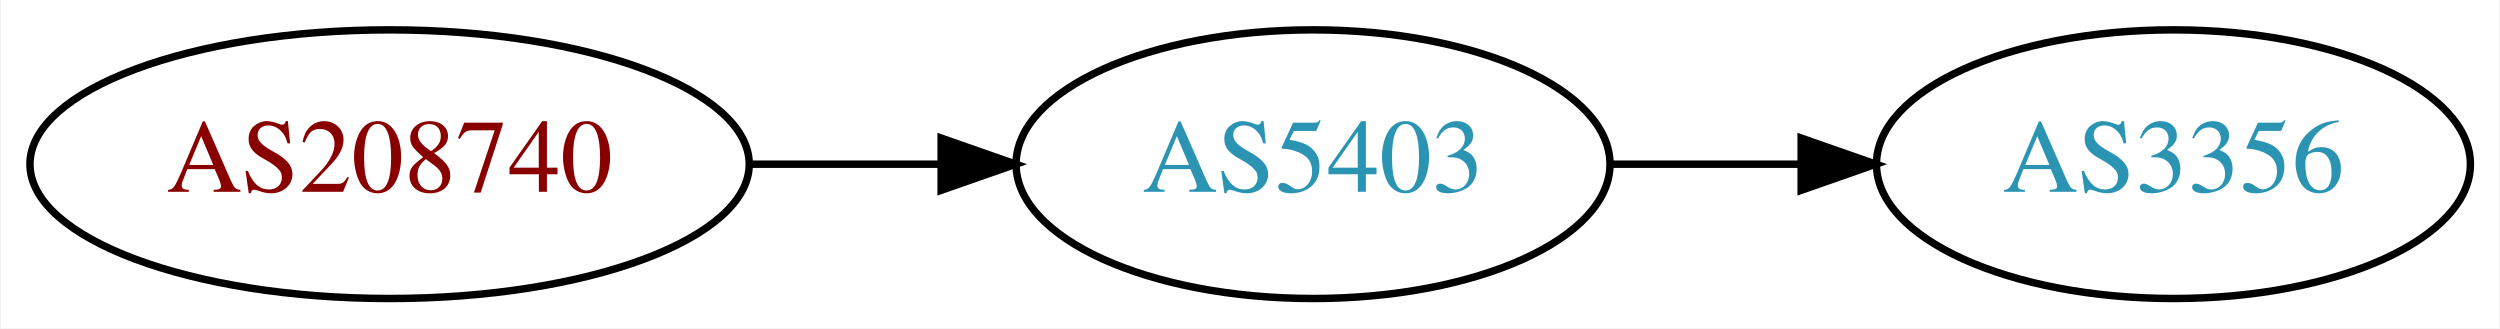
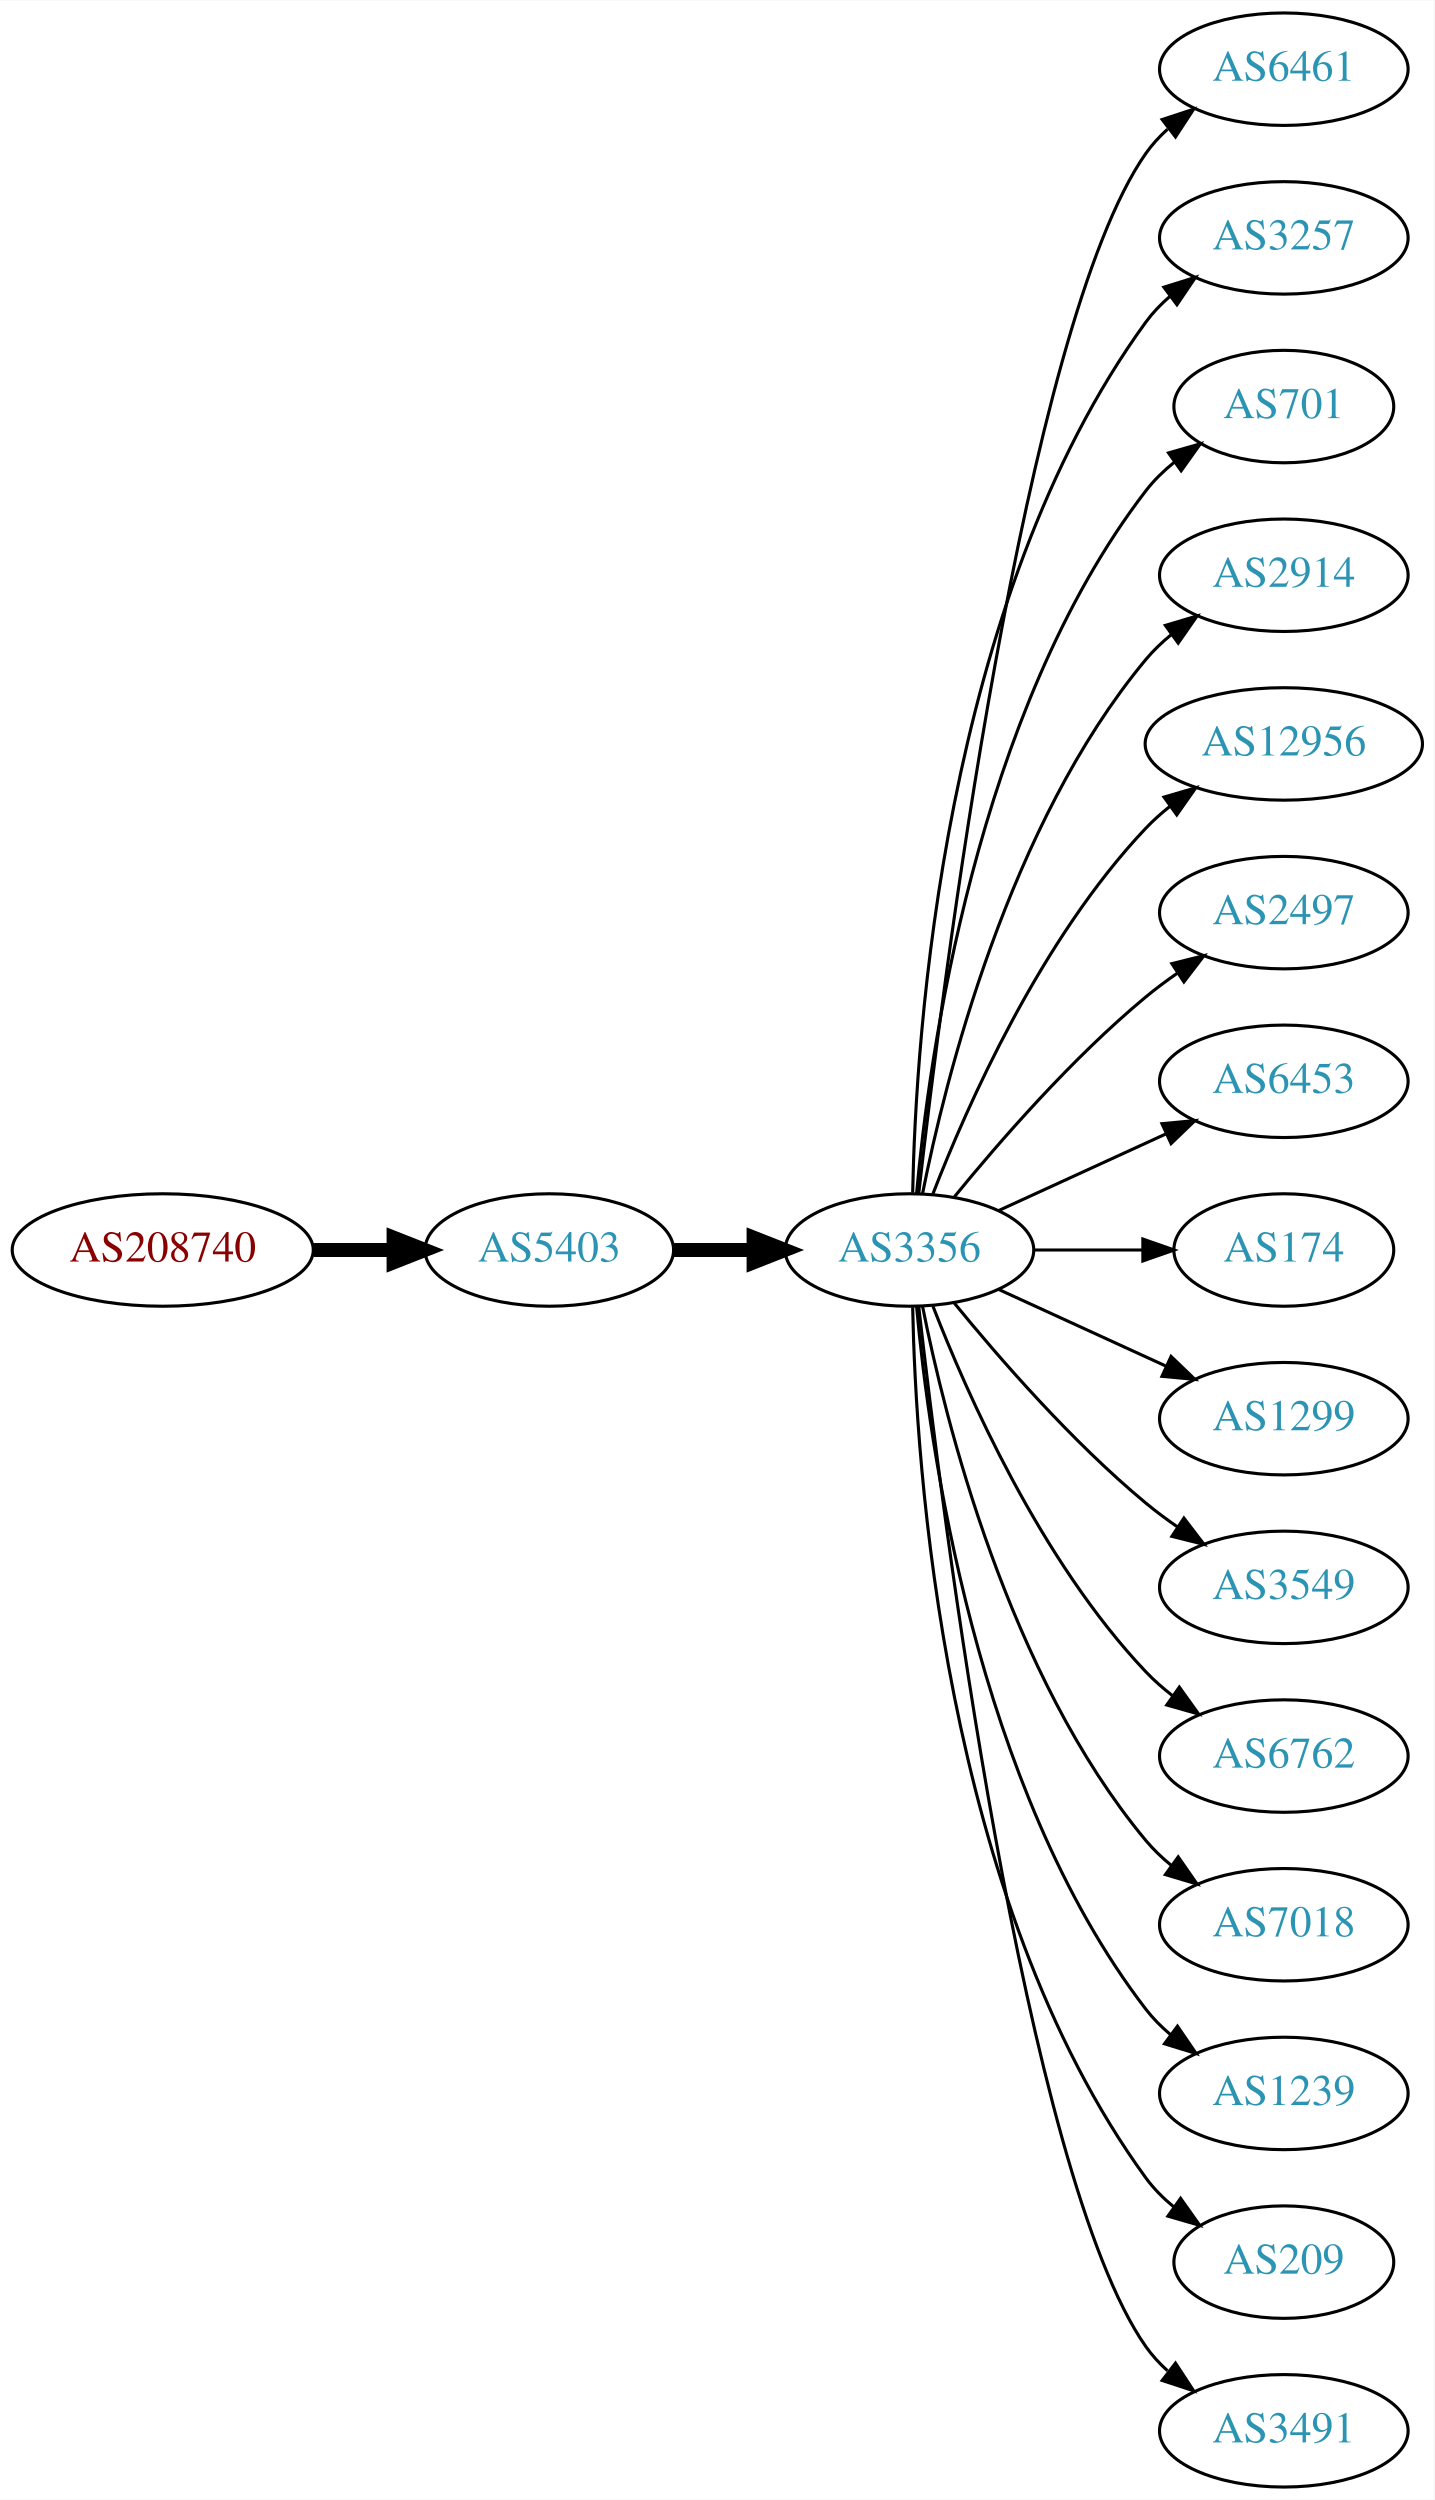
- <svg xmlns="http://www.w3.org/2000/svg" xmlns:xlink="http://www.w3.org/1999/xlink" width="335pt" height="44pt" viewBox="0.00 0.00 334.78 44.00">
-   <g id="graph0" class="graph" transform="scale(1 1) rotate(0) translate(4 40)">
-     <polygon fill="white" stroke="none" points="-4,4 -4,-40 330.777,-40 330.777,4 -4,4" />
+ <svg xmlns="http://www.w3.org/2000/svg" xmlns:xlink="http://www.w3.org/1999/xlink" width="459pt" height="800pt" viewBox="0.00 0.00 459.17 800.00">
+   <g id="graph0" class="graph" transform="scale(1 1) rotate(0) translate(4 796)">
+     <polygon fill="white" stroke="none" points="-4,4 -4,-796 455.17,-796 455.17,4 -4,4" />
    <g id="node1" class="node">
      <g id="a_node1">
        <a xlink:href="/asn/208740" xlink:title="AS208740 ~ AT-BMEIA [AT]">
-           <ellipse fill="#ffffff" stroke="black" cx="48.096" cy="-18" rx="48.192" ry="18" />
-           <text text-anchor="middle" x="48.096" y="-14.3" font-family="Times,serif" font-size="14.00" fill="#880000">AS208740</text>
+           <ellipse fill="#ffffff" stroke="black" cx="48.096" cy="-396" rx="48.192" ry="18" />
+           <text text-anchor="middle" x="48.096" y="-392.3" font-family="Times,serif" font-size="14.00" fill="#880000">AS208740</text>
        </a>
      </g>
    </g>
    <g id="node2" class="node">
      <g id="a_node2">
        <a xlink:href="/asn/5403" xlink:title="AS5403 ~ AS5403 [AT]">
-           <ellipse fill="#ffffff" stroke="black" cx="171.838" cy="-18" rx="39.794" ry="18" />
-           <text text-anchor="middle" x="171.838" y="-14.3" font-family="Times,serif" font-size="14.00" fill="#2c94b3">AS5403</text>
+           <ellipse fill="#ffffff" stroke="black" cx="171.838" cy="-396" rx="39.794" ry="18" />
+           <text text-anchor="middle" x="171.838" y="-392.3" font-family="Times,serif" font-size="14.00" fill="#2c94b3">AS5403</text>
        </a>
      </g>
    </g>
    <g id="edge1" class="edge">
-       <path fill="none" stroke="black" d="M96.513,-18C104.867,-18 113.577,-18 121.969,-18" />
-       <polygon fill="black" stroke="black" points="122.004,-21.5 132.004,-18 122.004,-14.5 122.004,-21.5" />
+       <path fill="none" stroke="black" stroke-width="4.5" d="M96.513,-396C104.867,-396 113.577,-396 121.969,-396" />
+       <polygon fill="black" stroke="black" stroke-width="4.5" points="122.004,-399.938 132.004,-396 122.004,-392.063 122.004,-399.938" />
    </g>
    <g id="node3" class="node">
      <g id="a_node3">
        <a xlink:href="/asn/3356" xlink:title="AS3356 ~ Level 3 Parent, LLC [US]">
-           <ellipse fill="#ffffff" stroke="black" cx="287.131" cy="-18" rx="39.794" ry="18" />
-           <text text-anchor="middle" x="287.131" y="-14.3" font-family="Times,serif" font-size="14.00" fill="#2c94b3">AS3356</text>
+           <ellipse fill="#ffffff" stroke="black" cx="287.131" cy="-396" rx="39.794" ry="18" />
+           <text text-anchor="middle" x="287.131" y="-392.3" font-family="Times,serif" font-size="14.00" fill="#2c94b3">AS3356</text>
        </a>
      </g>
    </g>
    <g id="edge2" class="edge">
-       <path fill="none" stroke="black" d="M211.51,-18C219.713,-18 228.477,-18 237.009,-18" />
-       <polygon fill="black" stroke="black" points="237.248,-21.5 247.248,-18 237.248,-14.5 237.248,-21.5" />
+       <path fill="none" stroke="black" stroke-width="4.5" d="M211.51,-396C219.713,-396 228.477,-396 237.009,-396" />
+       <polygon fill="black" stroke="black" stroke-width="4.5" points="237.248,-399.938 247.248,-396 237.248,-392.063 237.248,-399.938" />
+     </g>
+     <g id="node4" class="node">
+       <g id="a_node4">
+         <a xlink:href="/asn/6461" xlink:title="AS6461 ~ Zayo Bandwidth [US]">
+           <ellipse fill="#ffffff" stroke="black" cx="406.973" cy="-774" rx="39.794" ry="18" />
+           <text text-anchor="middle" x="406.973" y="-770.3" font-family="Times,serif" font-size="14.00" fill="#2c94b3">AS6461</text>
+         </a>
+       </g>
+     </g>
+     <g id="edge3" class="edge">
+       <path fill="none" stroke="black" d="M290.101,-414.101C297.329,-477.928 324.007,-691.628 362.777,-747 364.756,-749.825 367.134,-752.416 369.744,-754.779" />
+       <polygon fill="black" stroke="black" points="368.037,-757.881 378.102,-761.188 372.296,-752.326 368.037,-757.881" />
+     </g>
+     <g id="node5" class="node">
+       <g id="a_node5">
+         <a xlink:href="/asn/3257" xlink:title="AS3257 ~ GTT [DE]">
+           <ellipse fill="#ffffff" stroke="black" cx="406.973" cy="-720" rx="39.794" ry="18" />
+           <text text-anchor="middle" x="406.973" y="-716.3" font-family="Times,serif" font-size="14.00" fill="#2c94b3">AS3257</text>
+         </a>
+       </g>
+     </g>
+     <g id="edge4" class="edge">
+       <path fill="none" stroke="black" d="M288.163,-414.337C289.136,-464.079 297.855,-603.806 362.777,-693 364.989,-696.039 367.657,-698.813 370.569,-701.326" />
+       <polygon fill="black" stroke="black" points="368.587,-704.214 378.7,-707.373 372.764,-698.597 368.587,-704.214" />
+     </g>
+     <g id="node6" class="node">
+       <g id="a_node6">
+         <a xlink:href="/asn/701" xlink:title="AS701 ~ UUNET [US]">
+           <ellipse fill="#ffffff" stroke="black" cx="406.973" cy="-666" rx="35.194" ry="18" />
+           <text text-anchor="middle" x="406.973" y="-662.3" font-family="Times,serif" font-size="14.00" fill="#2c94b3">AS701</text>
+         </a>
+       </g>
+     </g>
+     <g id="edge5" class="edge">
+       <path fill="none" stroke="black" d="M289.415,-414.117C293.313,-457.332 308.33,-568.131 362.777,-639 365.384,-642.393 368.548,-645.467 371.965,-648.223" />
+       <polygon fill="black" stroke="black" points="370.068,-651.168 380.257,-654.073 374.104,-645.448 370.068,-651.168" />
+     </g>
+     <g id="node7" class="node">
+       <g id="a_node7">
+         <a xlink:href="/asn/2914" xlink:title="AS2914 ~ NTT America, Inc. [US]">
+           <ellipse fill="#ffffff" stroke="black" cx="406.973" cy="-612" rx="39.794" ry="18" />
+           <text text-anchor="middle" x="406.973" y="-608.3" font-family="Times,serif" font-size="14.00" fill="#2c94b3">AS2914</text>
+         </a>
+       </g>
+     </g>
+     <g id="edge6" class="edge">
+       <path fill="none" stroke="black" d="M291.33,-414.073C298.493,-450.141 318.767,-532.125 362.777,-585 365.182,-587.889 367.979,-590.563 370.971,-593.013" />
+       <polygon fill="black" stroke="black" points="369.059,-595.95 379.214,-598.973 373.161,-590.277 369.059,-595.95" />
+     </g>
+     <g id="node8" class="node">
+       <g id="a_node8">
+         <a xlink:href="/asn/12956" xlink:title="AS12956 ~ TELXIUS [ES]">
+           <ellipse fill="#ffffff" stroke="black" cx="406.973" cy="-558" rx="44.393" ry="18" />
+           <text text-anchor="middle" x="406.973" y="-554.3" font-family="Times,serif" font-size="14.00" fill="#2c94b3">AS12956</text>
+         </a>
+       </g>
+     </g>
+     <g id="edge7" class="edge">
+       <path fill="none" stroke="black" d="M294.654,-413.994C305.404,-441.728 329.062,-495.429 362.777,-531 365.162,-533.515 367.828,-535.893 370.634,-538.117" />
+       <polygon fill="black" stroke="black" points="368.628,-540.985 378.796,-543.961 372.703,-535.293 368.628,-540.985" />
+     </g>
+     <g id="node9" class="node">
+       <g id="a_node9">
+         <a xlink:href="/asn/2497" xlink:title="AS2497 ~ Internet Initiative Japan Inc. [JP]">
+           <ellipse fill="#ffffff" stroke="black" cx="406.973" cy="-504" rx="39.794" ry="18" />
+           <text text-anchor="middle" x="406.973" y="-500.3" font-family="Times,serif" font-size="14.00" fill="#2c94b3">AS2497</text>
+         </a>
+       </g>
+     </g>
+     <g id="edge8" class="edge">
+       <path fill="none" stroke="black" d="M301.55,-413.065C315.665,-430.375 339.079,-457.345 362.777,-477 365.994,-479.668 369.494,-482.27 373.065,-484.741" />
+       <polygon fill="black" stroke="black" points="371.143,-487.666 381.421,-490.236 374.988,-481.817 371.143,-487.666" />
+     </g>
+     <g id="node10" class="node">
+       <g id="a_node10">
+         <a xlink:href="/asn/6453" xlink:title="AS6453 ~ TATA COMMUNICATIONS (AMERICA) INC [US]">
+           <ellipse fill="#ffffff" stroke="black" cx="406.973" cy="-450" rx="39.794" ry="18" />
+           <text text-anchor="middle" x="406.973" y="-446.3" font-family="Times,serif" font-size="14.00" fill="#2c94b3">AS6453</text>
+         </a>
+       </g>
+     </g>
+     <g id="edge9" class="edge">
+       <path fill="none" stroke="black" d="M315.76,-408.661C331.717,-415.973 351.987,-425.261 369.27,-433.181" />
+       <polygon fill="black" stroke="black" points="367.969,-436.435 378.518,-437.419 370.885,-430.071 367.969,-436.435" />
+     </g>
+     <g id="node11" class="node">
+       <g id="a_node11">
+         <a xlink:href="/asn/174" xlink:title="AS174 ~ Cogent Communications [US]">
+           <ellipse fill="#ffffff" stroke="black" cx="406.973" cy="-396" rx="35.194" ry="18" />
+           <text text-anchor="middle" x="406.973" y="-392.3" font-family="Times,serif" font-size="14.00" fill="#2c94b3">AS174</text>
+         </a>
+       </g>
+     </g>
+     <g id="edge10" class="edge">
+       <path fill="none" stroke="black" d="M327.044,-396C338.13,-396 350.29,-396 361.672,-396" />
+       <polygon fill="black" stroke="black" points="361.854,-399.5 371.854,-396 361.854,-392.5 361.854,-399.5" />
+     </g>
+     <g id="node12" class="node">
+       <g id="a_node12">
+         <a xlink:href="/asn/1299" xlink:title="AS1299 ~ Telia Carrier [EU]">
+           <ellipse fill="#ffffff" stroke="black" cx="406.973" cy="-342" rx="39.794" ry="18" />
+           <text text-anchor="middle" x="406.973" y="-338.3" font-family="Times,serif" font-size="14.00" fill="#2c94b3">AS1299</text>
+         </a>
+       </g>
+     </g>
+     <g id="edge11" class="edge">
+       <path fill="none" stroke="black" d="M315.76,-383.339C331.717,-376.027 351.987,-366.739 369.27,-358.819" />
+       <polygon fill="black" stroke="black" points="370.885,-361.929 378.518,-354.581 367.969,-355.565 370.885,-361.929" />
+     </g>
+     <g id="node13" class="node">
+       <g id="a_node13">
+         <a xlink:href="/asn/3549" xlink:title="AS3549 ~ Level 3 Parent, LLC [US]">
+           <ellipse fill="#ffffff" stroke="black" cx="406.973" cy="-288" rx="39.794" ry="18" />
+           <text text-anchor="middle" x="406.973" y="-284.3" font-family="Times,serif" font-size="14.00" fill="#2c94b3">AS3549</text>
+         </a>
+       </g>
+     </g>
+     <g id="edge12" class="edge">
+       <path fill="none" stroke="black" d="M301.55,-378.935C315.665,-361.625 339.079,-334.655 362.777,-315 365.994,-312.332 369.494,-309.73 373.065,-307.259" />
+       <polygon fill="black" stroke="black" points="374.988,-310.183 381.421,-301.764 371.143,-304.334 374.988,-310.183" />
+     </g>
+     <g id="node14" class="node">
+       <g id="a_node14">
+         <a xlink:href="/asn/6762" xlink:title="AS6762 ~ TELECOM ITALIA SPARKLE S.p.A. [IT]">
+           <ellipse fill="#ffffff" stroke="black" cx="406.973" cy="-234" rx="39.794" ry="18" />
+           <text text-anchor="middle" x="406.973" y="-230.3" font-family="Times,serif" font-size="14.00" fill="#2c94b3">AS6762</text>
+         </a>
+       </g>
+     </g>
+     <g id="edge13" class="edge">
+       <path fill="none" stroke="black" d="M294.654,-378.006C305.404,-350.272 329.062,-296.571 362.777,-261 365.363,-258.272 368.281,-255.706 371.349,-253.323" />
+       <polygon fill="black" stroke="black" points="373.527,-256.07 379.697,-247.457 369.503,-250.342 373.527,-256.07" />
+     </g>
+     <g id="node15" class="node">
+       <g id="a_node15">
+         <a xlink:href="/asn/7018" xlink:title="AS7018 ~ AT&amp;T Services, Inc. [US]">
+           <ellipse fill="#ffffff" stroke="black" cx="406.973" cy="-180" rx="39.794" ry="18" />
+           <text text-anchor="middle" x="406.973" y="-176.3" font-family="Times,serif" font-size="14.00" fill="#2c94b3">AS7018</text>
+         </a>
+       </g>
+     </g>
+     <g id="edge14" class="edge">
+       <path fill="none" stroke="black" d="M291.33,-377.927C298.493,-341.859 318.767,-259.875 362.777,-207 365.182,-204.111 367.979,-201.437 370.971,-198.987" />
+       <polygon fill="black" stroke="black" points="373.161,-201.723 379.214,-193.027 369.059,-196.05 373.161,-201.723" />
+     </g>
+     <g id="node16" class="node">
+       <g id="a_node16">
+         <a xlink:href="/asn/1239" xlink:title="AS1239 ~ Sprint [US]">
+           <ellipse fill="#ffffff" stroke="black" cx="406.973" cy="-126" rx="39.794" ry="18" />
+           <text text-anchor="middle" x="406.973" y="-122.3" font-family="Times,serif" font-size="14.00" fill="#2c94b3">AS1239</text>
+         </a>
+       </g>
+     </g>
+     <g id="edge15" class="edge">
+       <path fill="none" stroke="black" d="M289.415,-377.883C293.313,-334.668 308.33,-223.869 362.777,-153 365.067,-150.019 367.787,-147.284 370.732,-144.795" />
+       <polygon fill="black" stroke="black" points="372.926,-147.527 378.908,-138.782 368.778,-141.887 372.926,-147.527" />
+     </g>
+     <g id="node17" class="node">
+       <g id="a_node17">
+         <a xlink:href="/asn/209" xlink:title="AS209 ~ CenturyLink Communications, LLC [US]">
+           <ellipse fill="#ffffff" stroke="black" cx="406.973" cy="-72" rx="35.194" ry="18" />
+           <text text-anchor="middle" x="406.973" y="-68.3" font-family="Times,serif" font-size="14.00" fill="#2c94b3">AS209</text>
+         </a>
+       </g>
+     </g>
+     <g id="edge16" class="edge">
+       <path fill="none" stroke="black" d="M288.163,-377.663C289.136,-327.921 297.855,-188.194 362.777,-99 365.295,-95.541 368.404,-92.425 371.79,-89.647" />
+       <polygon fill="black" stroke="black" points="373.929,-92.42 380.048,-83.771 369.871,-86.716 373.929,-92.42" />
+     </g>
+     <g id="node18" class="node">
+       <g id="a_node18">
+         <a xlink:href="/asn/3491" xlink:title="AS3491 ~ PCCW Global, Inc. [US]">
+           <ellipse fill="#ffffff" stroke="black" cx="406.973" cy="-18" rx="39.794" ry="18" />
+           <text text-anchor="middle" x="406.973" y="-14.3" font-family="Times,serif" font-size="14.00" fill="#2c94b3">AS3491</text>
+         </a>
+       </g>
+     </g>
+     <g id="edge17" class="edge">
+       <path fill="none" stroke="black" d="M290.101,-377.899C297.329,-314.072 324.007,-100.372 362.777,-45 364.756,-42.175 367.134,-39.584 369.744,-37.221" />
+       <polygon fill="black" stroke="black" points="372.296,-39.674 378.102,-30.812 368.037,-34.119 372.296,-39.674" />
    </g>
  </g>
</svg>
